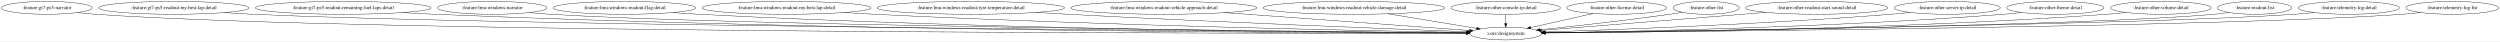
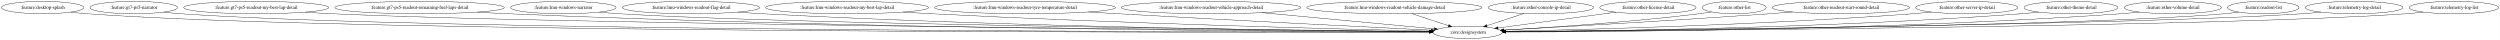
- <svg xmlns="http://www.w3.org/2000/svg" width="7010pt" height="116pt" viewBox="0.00 0.00 7010.38 116.00">
+ <svg xmlns="http://www.w3.org/2000/svg" width="7268pt" height="116pt" viewBox="0.00 0.00 7267.58 116.00">
  <g id="graph0" class="graph" transform="scale(1 1) rotate(0) translate(4 112)">
-     <polygon fill="white" stroke="transparent" points="-4,4 -4,-112 7006.38,-112 7006.38,4 -4,4" />
+     <polygon fill="white" stroke="transparent" points="-4,4 -4,-112 7263.58,-112 7263.58,4 -4,4" />
    <g id="node1" class="node">
-       <ellipse fill="none" stroke="black" cx="127.39" cy="-90" rx="127.28" ry="18" />
-       <text text-anchor="middle" x="127.39" y="-86.3" font-family="Times,serif" font-size="14.00">:feature:gt7-ps5-narrator</text>
+       <ellipse fill="none" stroke="black" cx="119.59" cy="-90" rx="119.68" ry="18" />
+       <text text-anchor="middle" x="119.59" y="-86.3" font-family="Times,serif" font-size="14.00">:feature:desktop-splash</text>
    </g>
    <g id="node2" class="node">
-       <ellipse fill="none" stroke="black" cx="4218.39" cy="-18" rx="100.98" ry="18" />
-       <text text-anchor="middle" x="4218.39" y="-14.3" font-family="Times,serif" font-size="14.00">:core:designsystem</text>
+       <ellipse fill="none" stroke="black" cx="4262.59" cy="-18" rx="100.98" ry="18" />
+       <text text-anchor="middle" x="4262.59" y="-14.3" font-family="Times,serif" font-size="14.00">:core:designsystem</text>
    </g>
    <g id="edge1" class="edge">
-       <path fill="none" stroke="black" d="M213.95,-76.72C230.34,-74.81 247.37,-73.11 263.39,-72 1040.87,-18.36 3548.83,-18.17 4107.42,-18.82" />
-       <polygon fill="black" stroke="black" points="4107.49,-22.32 4117.49,-18.83 4107.5,-15.32 4107.49,-22.32" />
+       <path fill="none" stroke="black" d="M200.99,-76.79C216.75,-74.85 233.16,-73.11 248.59,-72 1038.14,-14.96 3587.19,-17.42 4151.35,-18.69" />
+       <polygon fill="black" stroke="black" points="4151.51,-22.2 4161.52,-18.72 4151.53,-15.2 4151.51,-22.2" />
    </g>
    <g id="node3" class="node">
-       <ellipse fill="none" stroke="black" cx="483.39" cy="-90" rx="210.66" ry="18" />
-       <text text-anchor="middle" x="483.39" y="-86.3" font-family="Times,serif" font-size="14.00">:feature:gt7-ps5-readout-my-best-lap-detail</text>
+       <ellipse fill="none" stroke="black" cx="384.59" cy="-90" rx="127.28" ry="18" />
+       <text text-anchor="middle" x="384.59" y="-86.3" font-family="Times,serif" font-size="14.00">:feature:gt7-ps5-narrator</text>
    </g>
    <g id="edge2" class="edge">
-       <path fill="none" stroke="black" d="M625.62,-76.71C651.48,-74.85 678.23,-73.16 703.39,-72 1389.85,-40.33 3588.52,-23.37 4107.76,-19.74" />
-       <polygon fill="black" stroke="black" points="4107.89,-23.24 4117.87,-19.67 4107.84,-16.24 4107.89,-23.24" />
+       <path fill="none" stroke="black" d="M471.15,-76.73C487.54,-74.82 504.57,-73.11 520.59,-72 1253.39,-21.17 3611.07,-18.78 4151.49,-18.92" />
+       <polygon fill="black" stroke="black" points="4151.62,-22.42 4161.62,-18.92 4151.63,-15.42 4151.62,-22.42" />
    </g>
    <g id="node4" class="node">
-       <ellipse fill="none" stroke="black" cx="958.39" cy="-90" rx="246.16" ry="18" />
-       <text text-anchor="middle" x="958.39" y="-86.3" font-family="Times,serif" font-size="14.00">:feature:gt7-ps5-readout-remaining-fuel-laps-detail</text>
+       <ellipse fill="none" stroke="black" cx="740.59" cy="-90" rx="210.66" ry="18" />
+       <text text-anchor="middle" x="740.59" y="-86.3" font-family="Times,serif" font-size="14.00">:feature:gt7-ps5-readout-my-best-lap-detail</text>
    </g>
    <g id="edge3" class="edge">
-       <path fill="none" stroke="black" d="M1125.29,-76.74C1154.96,-74.9 1185.57,-73.21 1214.39,-72 2343.41,-24.58 3712.86,-19.46 4107.26,-19.01" />
-       <polygon fill="black" stroke="black" points="4107.53,-22.51 4117.53,-19 4107.52,-15.51 4107.53,-22.51" />
+       <path fill="none" stroke="black" d="M883.11,-76.71C908.88,-74.85 935.52,-73.17 960.59,-72 1602.62,-42.07 3652.82,-23.91 4152.16,-19.86" />
+       <polygon fill="black" stroke="black" points="4152.28,-23.36 4162.25,-19.78 4152.22,-16.36 4152.28,-23.36" />
    </g>
    <g id="node5" class="node">
-       <ellipse fill="none" stroke="black" cx="1376.39" cy="-90" rx="153.27" ry="18" />
-       <text text-anchor="middle" x="1376.39" y="-86.3" font-family="Times,serif" font-size="14.00">:feature:lmu-windows-narrator</text>
+       <ellipse fill="none" stroke="black" cx="1215.59" cy="-90" rx="246.16" ry="18" />
+       <text text-anchor="middle" x="1215.59" y="-86.3" font-family="Times,serif" font-size="14.00">:feature:gt7-ps5-readout-remaining-fuel-laps-detail</text>
    </g>
    <g id="edge4" class="edge">
-       <path fill="none" stroke="black" d="M1480.42,-76.77C1499.67,-74.88 1519.62,-73.17 1538.39,-72 2050.5,-40.12 3668.87,-23.84 4107.7,-19.94" />
-       <polygon fill="black" stroke="black" points="4107.87,-23.43 4117.84,-19.85 4107.81,-16.43 4107.87,-23.43" />
+       <path fill="none" stroke="black" d="M1382.84,-76.75C1412.4,-74.91 1442.89,-73.22 1471.59,-72 2513.4,-27.54 3775.56,-20.38 4151.72,-19.22" />
+       <polygon fill="black" stroke="black" points="4151.79,-22.72 4161.78,-19.19 4151.77,-15.72 4151.79,-22.72" />
    </g>
    <g id="node6" class="node">
-       <ellipse fill="none" stroke="black" cx="1747.39" cy="-90" rx="199.56" ry="18" />
-       <text text-anchor="middle" x="1747.39" y="-86.3" font-family="Times,serif" font-size="14.00">:feature:lmu-windows-readout-flag-detail</text>
+       <ellipse fill="none" stroke="black" cx="1633.59" cy="-90" rx="153.27" ry="18" />
+       <text text-anchor="middle" x="1633.59" y="-86.3" font-family="Times,serif" font-size="14.00">:feature:lmu-windows-narrator</text>
    </g>
    <g id="edge5" class="edge">
-       <path fill="none" stroke="black" d="M1882.97,-76.77C1907.08,-74.93 1931.96,-73.23 1955.39,-72 2781.11,-28.62 3778.18,-20.75 4107.17,-19.32" />
-       <polygon fill="black" stroke="black" points="4107.67,-22.82 4117.65,-19.27 4107.64,-15.82 4107.67,-22.82" />
+       <path fill="none" stroke="black" d="M1738.06,-76.75C1757.17,-74.87 1776.96,-73.18 1795.59,-72 2263.71,-42.46 3736.06,-24.68 4152.11,-20.15" />
+       <polygon fill="black" stroke="black" points="4152.37,-23.65 4162.33,-20.04 4152.29,-16.65 4152.37,-23.65" />
    </g>
    <g id="node7" class="node">
-       <ellipse fill="none" stroke="black" cx="2201.39" cy="-90" rx="236.66" ry="18" />
-       <text text-anchor="middle" x="2201.39" y="-86.3" font-family="Times,serif" font-size="14.00">:feature:lmu-windows-readout-my-best-lap-detail</text>
+       <ellipse fill="none" stroke="black" cx="2004.59" cy="-90" rx="199.56" ry="18" />
+       <text text-anchor="middle" x="2004.59" y="-86.3" font-family="Times,serif" font-size="14.00">:feature:lmu-windows-readout-flag-detail</text>
    </g>
    <g id="edge6" class="edge">
-       <path fill="none" stroke="black" d="M2363.43,-76.85C2391.1,-75.04 2419.56,-73.33 2446.39,-72 3074.94,-40.81 3829.88,-25.63 4108.32,-20.79" />
-       <polygon fill="black" stroke="black" points="4108.48,-24.28 4118.42,-20.61 4108.36,-17.28 4108.48,-24.28" />
+       <path fill="none" stroke="black" d="M2140.46,-76.8C2164.47,-74.96 2189.25,-73.25 2212.59,-72 2952.53,-32.23 3844.37,-22.09 4152,-19.69" />
+       <polygon fill="black" stroke="black" points="4152.28,-23.19 4162.25,-19.62 4152.23,-16.19 4152.28,-23.19" />
    </g>
    <g id="node8" class="node">
-       <ellipse fill="none" stroke="black" cx="2718.39" cy="-90" rx="262.65" ry="18" />
-       <text text-anchor="middle" x="2718.39" y="-86.3" font-family="Times,serif" font-size="14.00">:feature:lmu-windows-readout-tyre-temperature-detail</text>
+       <ellipse fill="none" stroke="black" cx="2458.59" cy="-90" rx="236.66" ry="18" />
+       <text text-anchor="middle" x="2458.59" y="-86.3" font-family="Times,serif" font-size="14.00">:feature:lmu-windows-readout-my-best-lap-detail</text>
    </g>
    <g id="edge7" class="edge">
-       <path fill="none" stroke="black" d="M2900.94,-77.06C2930.5,-75.27 2960.79,-73.51 2989.39,-72 3403.54,-50.08 3896.57,-30.92 4110.49,-22.94" />
-       <polygon fill="black" stroke="black" points="4110.91,-26.43 4120.78,-22.56 4110.65,-19.44 4110.91,-26.43" />
+       <path fill="none" stroke="black" d="M2621.3,-76.9C2648.76,-75.09 2676.98,-73.38 2703.59,-72 3247.11,-43.91 3898.02,-27.26 4152.77,-21.4" />
+       <polygon fill="black" stroke="black" points="4153.22,-24.89 4163.13,-21.16 4153.06,-17.89 4153.22,-24.89" />
    </g>
    <g id="node9" class="node">
-       <ellipse fill="none" stroke="black" cx="3259.39" cy="-90" rx="260.75" ry="18" />
-       <text text-anchor="middle" x="3259.39" y="-86.3" font-family="Times,serif" font-size="14.00">:feature:lmu-windows-readout-vehicle-approach-detail</text>
+       <ellipse fill="none" stroke="black" cx="2975.59" cy="-90" rx="262.65" ry="18" />
+       <text text-anchor="middle" x="2975.59" y="-86.3" font-family="Times,serif" font-size="14.00">:feature:lmu-windows-readout-tyre-temperature-detail</text>
    </g>
    <g id="edge8" class="edge">
-       <path fill="none" stroke="black" d="M3431.39,-76.45C3631.09,-61.87 3953.87,-38.31 4117.03,-26.4" />
-       <polygon fill="black" stroke="black" points="4117.35,-29.88 4127.07,-25.67 4116.84,-22.9 4117.35,-29.88" />
+       <path fill="none" stroke="black" d="M3159.98,-77.17C3188.96,-75.39 3218.59,-73.61 3246.59,-72 3578.44,-52.94 3971.44,-33.26 4156.35,-24.17" />
+       <polygon fill="black" stroke="black" points="4156.8,-27.66 4166.62,-23.67 4156.46,-20.66 4156.8,-27.66" />
    </g>
    <g id="node10" class="node">
-       <ellipse fill="none" stroke="black" cx="3792.39" cy="-90" rx="254.55" ry="18" />
-       <text text-anchor="middle" x="3792.39" y="-86.3" font-family="Times,serif" font-size="14.00">:feature:lmu-windows-readout-vehicle-damage-detail</text>
+       <ellipse fill="none" stroke="black" cx="3516.59" cy="-90" rx="260.75" ry="18" />
+       <text text-anchor="middle" x="3516.59" y="-86.3" font-family="Times,serif" font-size="14.00">:feature:lmu-windows-readout-vehicle-approach-detail</text>
    </g>
    <g id="edge9" class="edge">
-       <path fill="none" stroke="black" d="M3887.99,-73.29C3962.81,-61 4065.74,-44.08 4136.73,-32.42" />
-       <polygon fill="black" stroke="black" points="4137.67,-35.81 4146.97,-30.74 4136.53,-28.9 4137.67,-35.81" />
+       <path fill="none" stroke="black" d="M3664.42,-75.13C3813.1,-61.18 4038.05,-40.07 4165.51,-28.11" />
+       <polygon fill="black" stroke="black" points="4166.01,-31.58 4175.64,-27.16 4165.36,-24.61 4166.01,-31.58" />
    </g>
    <g id="node11" class="node">
-       <ellipse fill="none" stroke="black" cx="4218.39" cy="-90" rx="153.27" ry="18" />
-       <text text-anchor="middle" x="4218.39" y="-86.3" font-family="Times,serif" font-size="14.00">:feature:other-console-ip-detail</text>
+       <ellipse fill="none" stroke="black" cx="4049.59" cy="-90" rx="254.55" ry="18" />
+       <text text-anchor="middle" x="4049.59" y="-86.3" font-family="Times,serif" font-size="14.00">:feature:lmu-windows-readout-vehicle-damage-detail</text>
    </g>
    <g id="edge10" class="edge">
-       <path fill="none" stroke="black" d="M4218.39,-71.7C4218.39,-63.98 4218.39,-54.71 4218.39,-46.11" />
-       <polygon fill="black" stroke="black" points="4221.89,-46.1 4218.39,-36.1 4214.89,-46.1 4221.89,-46.1" />
+       <path fill="none" stroke="black" d="M4100.34,-72.32C4132.48,-61.76 4174.06,-48.1 4207.08,-37.24" />
+       <polygon fill="black" stroke="black" points="4208.18,-40.57 4216.59,-34.12 4205.99,-33.92 4208.18,-40.57" />
    </g>
    <g id="node12" class="node">
-       <ellipse fill="none" stroke="black" cx="4529.39" cy="-90" rx="139.98" ry="18" />
-       <text text-anchor="middle" x="4529.39" y="-86.3" font-family="Times,serif" font-size="14.00">:feature:other-license-detail</text>
+       <ellipse fill="none" stroke="black" cx="4475.59" cy="-90" rx="153.27" ry="18" />
+       <text text-anchor="middle" x="4475.59" y="-86.3" font-family="Times,serif" font-size="14.00">:feature:other-console-ip-detail</text>
    </g>
    <g id="edge11" class="edge">
-       <path fill="none" stroke="black" d="M4463.05,-74.07C4411.6,-62.49 4340.48,-46.48 4288.18,-34.71" />
-       <polygon fill="black" stroke="black" points="4288.83,-31.27 4278.31,-32.49 4287.3,-38.1 4288.83,-31.27" />
+       <path fill="none" stroke="black" d="M4426.46,-72.85C4394.14,-62.23 4351.78,-48.31 4318.22,-37.28" />
+       <polygon fill="black" stroke="black" points="4319.15,-33.91 4308.56,-34.11 4316.97,-40.56 4319.15,-33.91" />
    </g>
    <g id="node13" class="node">
-       <ellipse fill="none" stroke="black" cx="4780.39" cy="-90" rx="92.88" ry="18" />
-       <text text-anchor="middle" x="4780.39" y="-86.3" font-family="Times,serif" font-size="14.00">:feature:other-list</text>
+       <ellipse fill="none" stroke="black" cx="4786.59" cy="-90" rx="139.98" ry="18" />
+       <text text-anchor="middle" x="4786.59" y="-86.3" font-family="Times,serif" font-size="14.00">:feature:other-license-detail</text>
    </g>
    <g id="edge12" class="edge">
-       <path fill="none" stroke="black" d="M4713.8,-77.4C4702.02,-75.5 4689.85,-73.62 4678.39,-72 4552.81,-54.31 4407.33,-38.3 4314.15,-28.61" />
-       <polygon fill="black" stroke="black" points="4314.49,-25.13 4304.18,-27.58 4313.77,-32.09 4314.49,-25.13" />
+       <path fill="none" stroke="black" d="M4693.51,-76.57C4596.61,-63.62 4445.96,-43.5 4350.88,-30.79" />
+       <polygon fill="black" stroke="black" points="4351.09,-27.29 4340.71,-29.44 4350.16,-34.23 4351.09,-27.29" />
    </g>
    <g id="node14" class="node">
-       <ellipse fill="none" stroke="black" cx="5090.39" cy="-90" rx="199.56" ry="18" />
-       <text text-anchor="middle" x="5090.39" y="-86.3" font-family="Times,serif" font-size="14.00">:feature:other-readout-start-sound-detail</text>
+       <ellipse fill="none" stroke="black" cx="5037.59" cy="-90" rx="92.88" ry="18" />
+       <text text-anchor="middle" x="5037.59" y="-86.3" font-family="Times,serif" font-size="14.00">:feature:other-list</text>
    </g>
    <g id="edge13" class="edge">
-       <path fill="none" stroke="black" d="M4948.29,-77.35C4926.23,-75.55 4903.7,-73.72 4882.39,-72 4682.48,-55.85 4448.69,-37.26 4318.67,-26.94" />
-       <polygon fill="black" stroke="black" points="4318.59,-23.43 4308.34,-26.13 4318.03,-30.41 4318.59,-23.43" />
+       <path fill="none" stroke="black" d="M4971.87,-77.19C4959.83,-75.27 4947.35,-73.44 4935.59,-72 4735.62,-47.51 4500.76,-32.01 4368.03,-24.47" />
+       <polygon fill="black" stroke="black" points="4368.04,-20.97 4357.86,-23.9 4367.65,-27.96 4368.04,-20.97" />
    </g>
    <g id="node15" class="node">
-       <ellipse fill="none" stroke="black" cx="5456.39" cy="-90" rx="148.67" ry="18" />
-       <text text-anchor="middle" x="5456.39" y="-86.3" font-family="Times,serif" font-size="14.00">:feature:other-server-ip-detail</text>
+       <ellipse fill="none" stroke="black" cx="5347.59" cy="-90" rx="199.56" ry="18" />
+       <text text-anchor="middle" x="5347.59" y="-86.3" font-family="Times,serif" font-size="14.00">:feature:other-readout-start-sound-detail</text>
    </g>
    <g id="edge14" class="edge">
-       <path fill="none" stroke="black" d="M5353.44,-76.98C5335.44,-75.12 5316.88,-73.37 5299.39,-72 4944.21,-44.09 4522.16,-28.45 4327.13,-22.21" />
-       <polygon fill="black" stroke="black" points="4326.99,-18.71 4316.88,-21.89 4326.77,-25.7 4326.99,-18.71" />
+       <path fill="none" stroke="black" d="M5207.48,-77.14C5184.79,-75.34 5161.54,-73.56 5139.59,-72 4861.09,-52.21 4532.49,-33.62 4367.82,-24.64" />
+       <polygon fill="black" stroke="black" points="4367.87,-21.13 4357.69,-24.09 4367.49,-28.12 4367.87,-21.13" />
    </g>
    <g id="node16" class="node">
-       <ellipse fill="none" stroke="black" cx="5759.39" cy="-90" rx="136.48" ry="18" />
-       <text text-anchor="middle" x="5759.39" y="-86.3" font-family="Times,serif" font-size="14.00">:feature:other-theme-detail</text>
+       <ellipse fill="none" stroke="black" cx="5713.59" cy="-90" rx="148.67" ry="18" />
+       <text text-anchor="middle" x="5713.59" y="-86.3" font-family="Times,serif" font-size="14.00">:feature:other-server-ip-detail</text>
    </g>
    <g id="edge15" class="edge">
-       <path fill="none" stroke="black" d="M5665.51,-76.9C5648.52,-75.02 5630.94,-73.28 5614.39,-72 5136.96,-35.01 4565.59,-23.55 4329.17,-20.24" />
-       <polygon fill="black" stroke="black" points="4328.89,-16.74 4318.85,-20.1 4328.8,-23.74 4328.89,-16.74" />
+       <path fill="none" stroke="black" d="M5611.07,-76.9C5592.94,-75.05 5574.22,-73.31 5556.59,-72 5118.53,-39.35 4595.43,-25.67 4372.23,-21.02" />
+       <polygon fill="black" stroke="black" points="4372.23,-17.52 4362.16,-20.81 4372.08,-24.51 4372.23,-17.52" />
    </g>
    <g id="node17" class="node">
-       <ellipse fill="none" stroke="black" cx="6055.39" cy="-90" rx="141.07" ry="18" />
-       <text text-anchor="middle" x="6055.39" y="-86.3" font-family="Times,serif" font-size="14.00">:feature:other-volume-detail</text>
+       <ellipse fill="none" stroke="black" cx="6016.59" cy="-90" rx="136.48" ry="18" />
+       <text text-anchor="middle" x="6016.59" y="-86.3" font-family="Times,serif" font-size="14.00">:feature:other-theme-detail</text>
    </g>
    <g id="edge16" class="edge">
-       <path fill="none" stroke="black" d="M5958.43,-76.91C5940.48,-75.01 5921.89,-73.26 5904.39,-72 5311.75,-29.39 4599.47,-21.03 4329.45,-19.4" />
-       <polygon fill="black" stroke="black" points="4329.27,-15.89 4319.25,-19.34 4329.23,-22.89 4329.27,-15.89" />
+       <path fill="none" stroke="black" d="M5923.1,-76.87C5905.99,-74.99 5888.27,-73.25 5871.59,-72 5309.83,-29.89 4635.25,-21.24 4373.73,-19.46" />
+       <polygon fill="black" stroke="black" points="4373.49,-15.96 4363.47,-19.39 4373.45,-22.96 4373.49,-15.96" />
    </g>
    <g id="node18" class="node">
-       <ellipse fill="none" stroke="black" cx="6318.39" cy="-90" rx="103.98" ry="18" />
-       <text text-anchor="middle" x="6318.39" y="-86.3" font-family="Times,serif" font-size="14.00">:feature:readout-list</text>
+       <ellipse fill="none" stroke="black" cx="6312.59" cy="-90" rx="141.07" ry="18" />
+       <text text-anchor="middle" x="6312.59" y="-86.3" font-family="Times,serif" font-size="14.00">:feature:other-volume-detail</text>
    </g>
    <g id="edge17" class="edge">
-       <path fill="none" stroke="black" d="M6246.81,-76.88C6233.1,-74.94 6218.83,-73.19 6205.39,-72 5836.61,-39.47 4690.2,-24.24 4328.73,-20.16" />
-       <polygon fill="black" stroke="black" points="4328.56,-16.66 4318.52,-20.04 4328.48,-23.66 4328.56,-16.66" />
+       <path fill="none" stroke="black" d="M6215.63,-76.86C6197.69,-74.96 6179.09,-73.23 6161.59,-72 5483.44,-24.45 4666.26,-19.11 4373.55,-18.84" />
+       <polygon fill="black" stroke="black" points="4373.36,-15.34 4363.36,-18.83 4373.35,-22.34 4373.36,-15.34" />
    </g>
    <g id="node19" class="node">
-       <ellipse fill="none" stroke="black" cx="6582.39" cy="-90" rx="141.88" ry="18" />
-       <text text-anchor="middle" x="6582.39" y="-86.3" font-family="Times,serif" font-size="14.00">:feature:telemetry-log-detail</text>
+       <ellipse fill="none" stroke="black" cx="6575.59" cy="-90" rx="103.98" ry="18" />
+       <text text-anchor="middle" x="6575.59" y="-86.3" font-family="Times,serif" font-size="14.00">:feature:readout-list</text>
    </g>
    <g id="edge18" class="edge">
-       <path fill="none" stroke="black" d="M6485.43,-76.81C6467.49,-74.91 6448.89,-73.19 6431.39,-72 6015.71,-43.68 4716.62,-25.31 4328.78,-20.35" />
-       <polygon fill="black" stroke="black" points="4328.72,-16.85 4318.68,-20.22 4328.63,-23.85 4328.72,-16.85" />
+       <path fill="none" stroke="black" d="M6504.02,-76.85C6490.3,-74.92 6476.03,-73.17 6462.59,-72 6050.18,-36.15 4759.55,-23.02 4373.04,-19.83" />
+       <polygon fill="black" stroke="black" points="4373,-16.33 4362.97,-19.75 4372.94,-23.33 4373,-16.33" />
    </g>
    <g id="node20" class="node">
-       <ellipse fill="none" stroke="black" cx="6872.39" cy="-90" rx="129.98" ry="18" />
-       <text text-anchor="middle" x="6872.39" y="-86.3" font-family="Times,serif" font-size="14.00">:feature:telemetry-log-list</text>
+       <ellipse fill="none" stroke="black" cx="6839.59" cy="-90" rx="141.88" ry="18" />
+       <text text-anchor="middle" x="6839.59" y="-86.3" font-family="Times,serif" font-size="14.00">:feature:telemetry-log-detail</text>
    </g>
    <g id="edge19" class="edge">
-       <path fill="none" stroke="black" d="M6783.54,-76.78C6766.9,-74.88 6749.64,-73.16 6733.39,-72 6255.64,-37.84 4750.25,-23.31 4328.93,-19.85" />
-       <polygon fill="black" stroke="black" points="4328.91,-16.35 4318.88,-19.77 4328.85,-23.35 4328.91,-16.35" />
+       <path fill="none" stroke="black" d="M6743.04,-76.82C6724.97,-74.91 6706.22,-73.18 6688.59,-72 6229.02,-41.17 4784.5,-24.34 4372.99,-20.09" />
+       <polygon fill="black" stroke="black" points="4372.91,-16.58 4362.87,-19.98 4372.83,-23.58 4372.91,-16.58" />
+     </g>
+     <g id="node21" class="node">
+       <ellipse fill="none" stroke="black" cx="7129.59" cy="-90" rx="129.98" ry="18" />
+       <text text-anchor="middle" x="7129.59" y="-86.3" font-family="Times,serif" font-size="14.00">:feature:telemetry-log-list</text>
+     </g>
+     <g id="edge20" class="edge">
+       <path fill="none" stroke="black" d="M7041.11,-76.8C7024.36,-74.89 7006.96,-73.16 6990.59,-72 6468.87,-35.13 4817.4,-22.43 4373.4,-19.64" />
+       <polygon fill="black" stroke="black" points="4373.16,-16.14 4363.14,-19.57 4373.12,-23.14 4373.16,-16.14" />
    </g>
  </g>
</svg>
